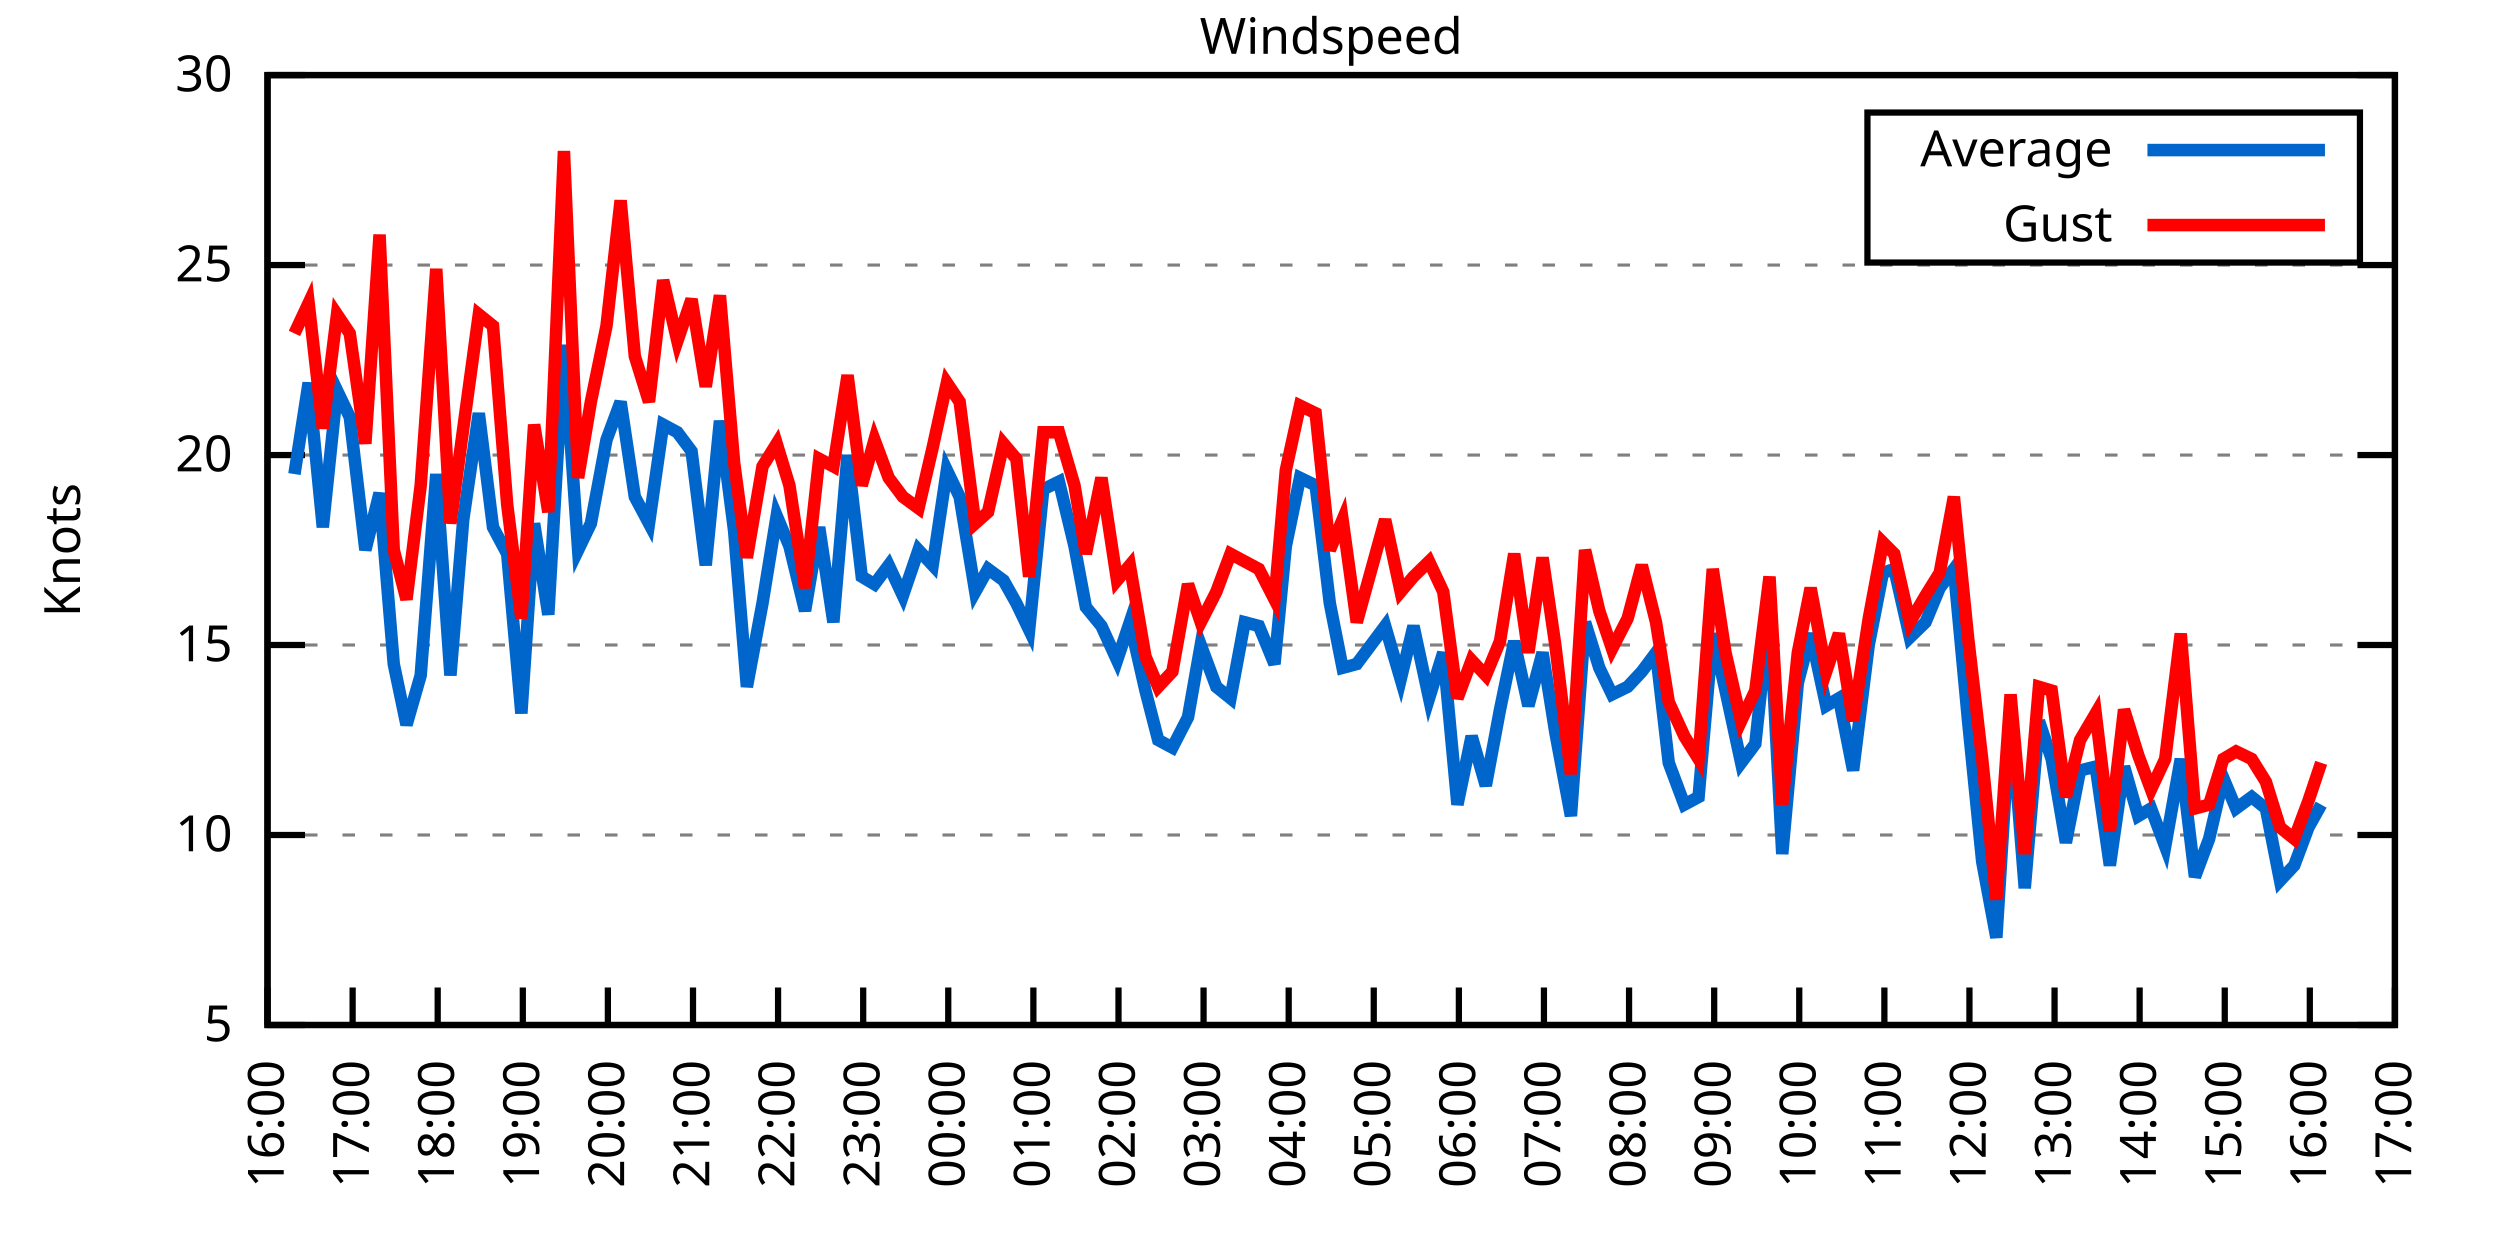
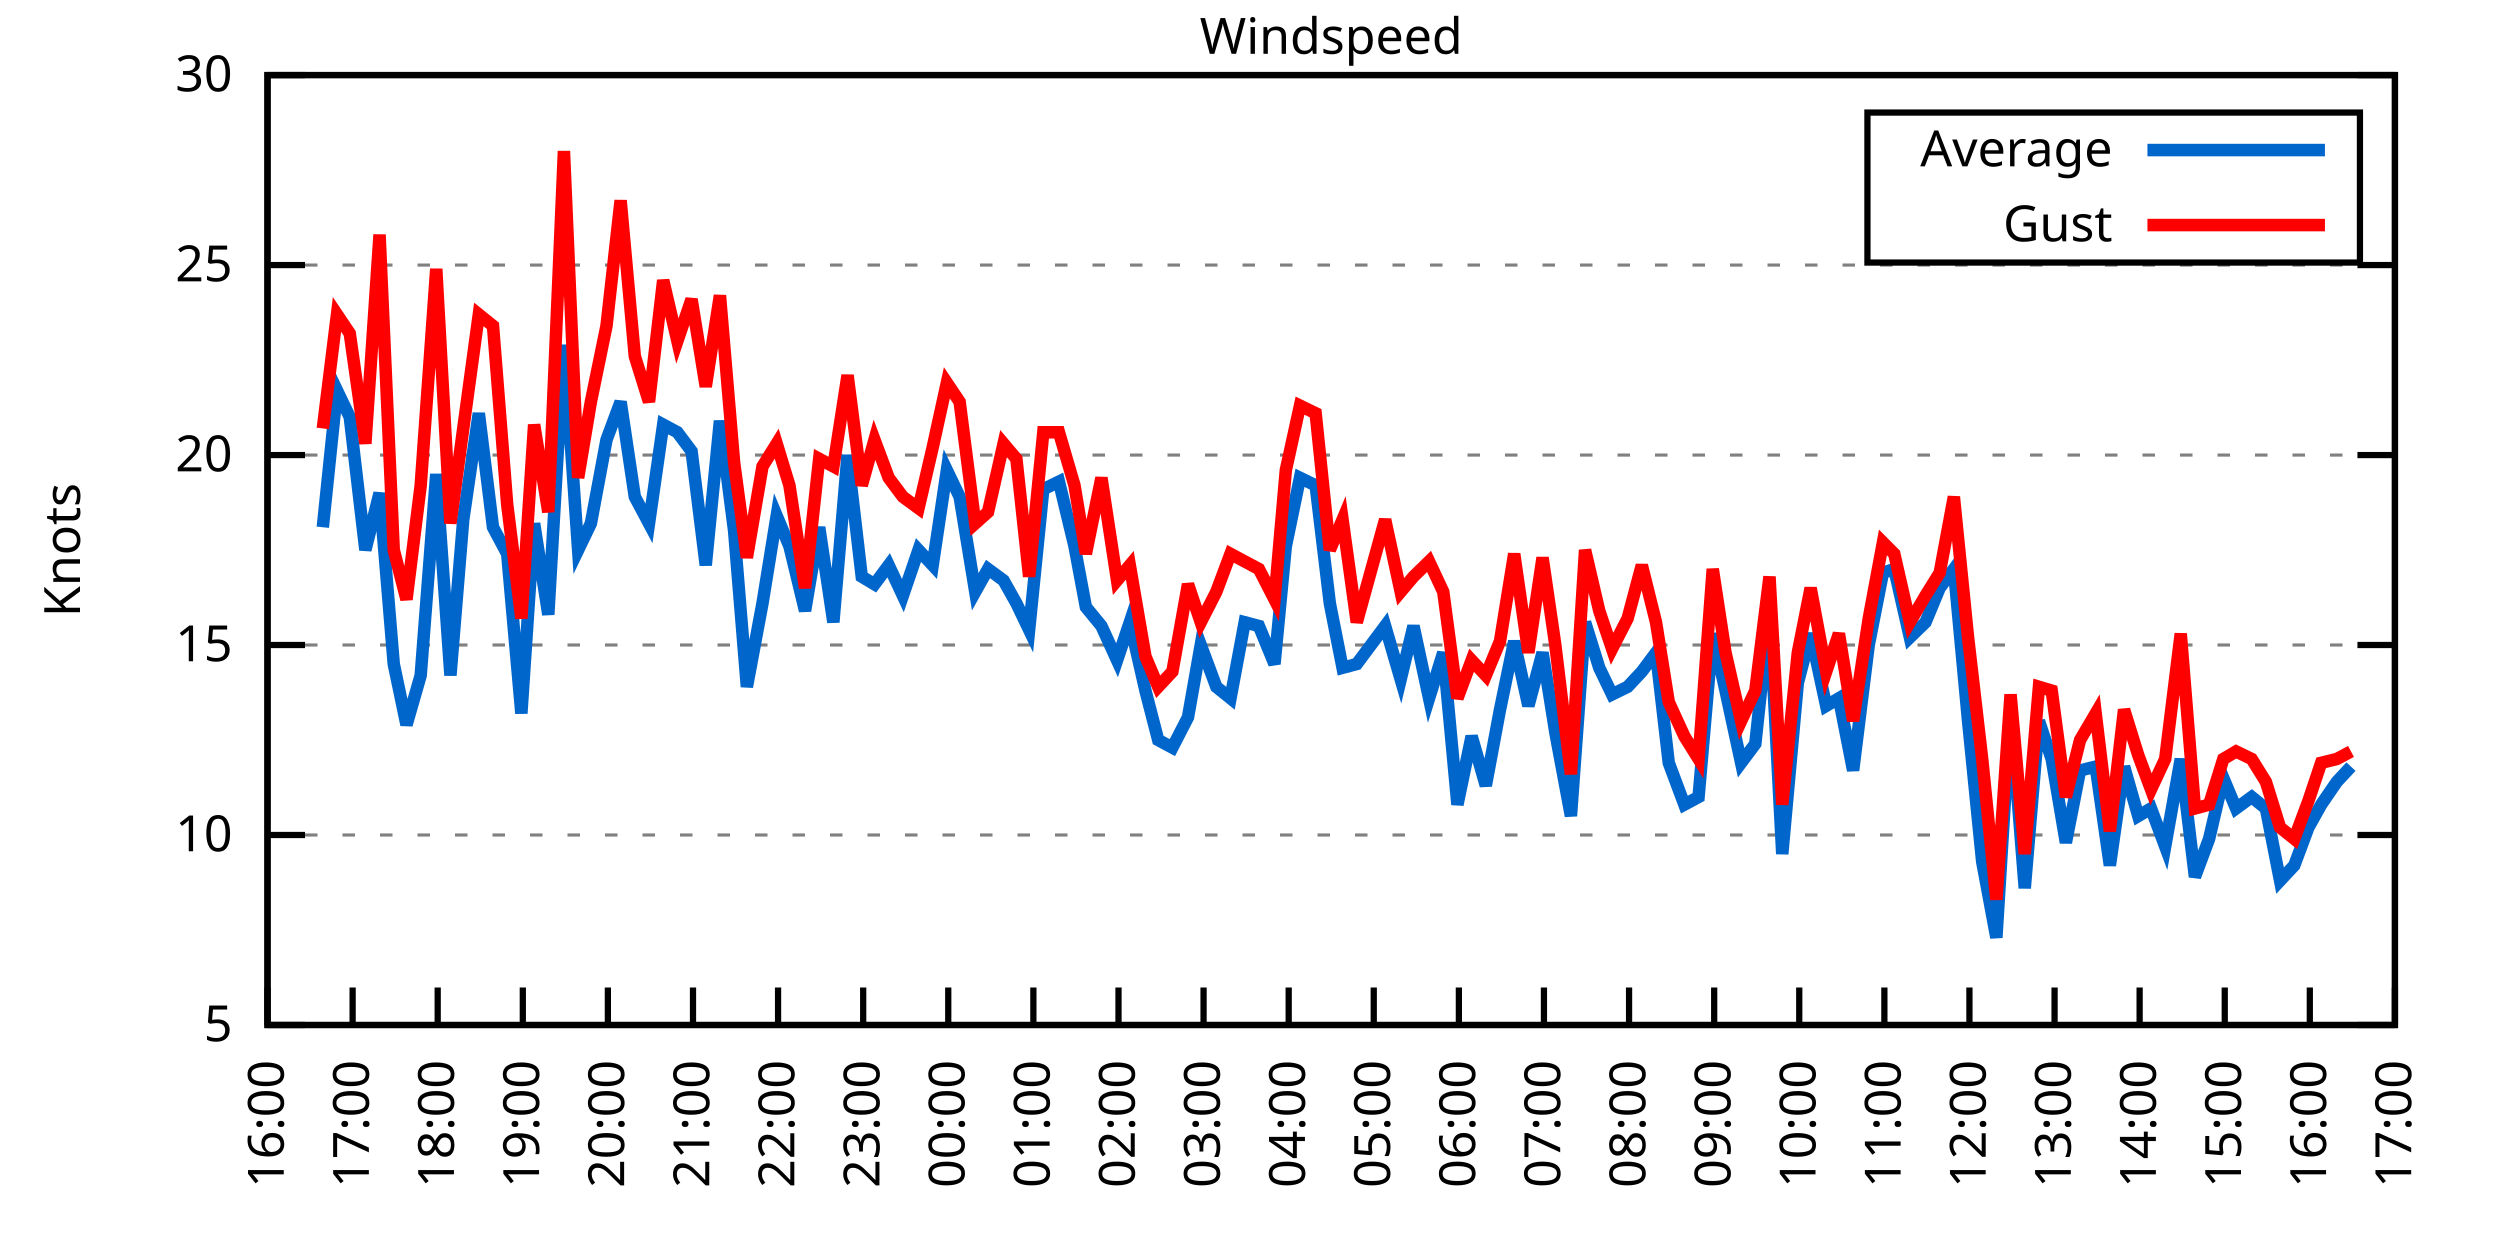
<svg xmlns="http://www.w3.org/2000/svg" xmlns:xlink="http://www.w3.org/1999/xlink" width="400" height="200" viewBox="0 0 400 200">
  <g id="gnuplot_canvas">
    <rect x="0" y="0" width="400" height="200" fill="none" />
    <defs>
      <circle id="gpDot" r="0.5" stroke-width="0.5" stroke="currentColor" />
      <path id="gpPt0" stroke-width="0.333" stroke="currentColor" d="M-1,0 h2 M0,-1 v2" />
      <path id="gpPt1" stroke-width="0.333" stroke="currentColor" d="M-1,-1 L1,1 M1,-1 L-1,1" />
      <path id="gpPt2" stroke-width="0.333" stroke="currentColor" d="M-1,0 L1,0 M0,-1 L0,1 M-1,-1 L1,1 M-1,1 L1,-1" />
      <rect id="gpPt3" stroke-width="0.333" stroke="currentColor" x="-1" y="-1" width="2" height="2" />
      <rect id="gpPt4" stroke-width="0.333" stroke="currentColor" fill="currentColor" x="-1" y="-1" width="2" height="2" />
      <circle id="gpPt5" stroke-width="0.333" stroke="currentColor" cx="0" cy="0" r="1" />
      <use xlink:href="#gpPt5" id="gpPt6" fill="currentColor" stroke="none" />
      <path id="gpPt7" stroke-width="0.333" stroke="currentColor" d="M0,-1.33 L-1.33,0.67 L1.33,0.67 z" />
      <use xlink:href="#gpPt7" id="gpPt8" fill="currentColor" stroke="none" />
      <use xlink:href="#gpPt7" id="gpPt9" stroke="currentColor" transform="rotate(180)" />
      <use xlink:href="#gpPt9" id="gpPt10" fill="currentColor" stroke="none" />
      <use xlink:href="#gpPt3" id="gpPt11" stroke="currentColor" transform="rotate(45)" />
      <use xlink:href="#gpPt11" id="gpPt12" fill="currentColor" stroke="none" />
      <path id="gpPt13" stroke-width="0.333" stroke="currentColor" d="M0,1.330 L1.265,0.411 L0.782,-1.067 L-0.782,-1.076 L-1.265,0.411 z" />
      <use xlink:href="#gpPt13" id="gpPt14" fill="currentColor" stroke="none" />
      <filter id="textbox" filterUnits="objectBoundingBox" x="0" y="0" height="1" width="1">
        <feFlood flood-color="white" flood-opacity="1" result="bgnd" />
        <feComposite in="SourceGraphic" in2="bgnd" operator="atop" />
      </filter>
      <filter id="greybox" filterUnits="objectBoundingBox" x="0" y="0" height="1" width="1">
        <feFlood flood-color="lightgrey" flood-opacity="1" result="grey" />
        <feComposite in="SourceGraphic" in2="grey" operator="atop" />
      </filter>
    </defs>
    <g fill="none" color="white" stroke="currentColor" stroke-width="1.00" stroke-linecap="butt" stroke-linejoin="miter">
</g>
    <g fill="none" color="black" stroke="currentColor" stroke-width="1.00" stroke-linecap="butt" stroke-linejoin="miter">
      <g stroke="none" shape-rendering="crispEdges">
        <polygon fill="rgb(255, 255, 255)" points="42.80,164.00 383.18,164.00 383.18,12.02 42.80,12.02 " />
      </g>
    </g>
    <g fill="none" color="black" stroke="currentColor" stroke-width="1.00" stroke-linecap="butt" stroke-linejoin="miter">
</g>
    <g fill="none" color="black" stroke="black" stroke-width="0.50" stroke-linecap="butt" stroke-linejoin="miter">
</g>
    <g fill="none" color="gray" stroke="currentColor" stroke-width="0.50" stroke-linecap="butt" stroke-linejoin="miter">
      <path stroke="gray" stroke-dasharray="2,4" class="gridline" d="M42.80,164.00 L383.19,164.00  " />
    </g>
    <g fill="none" color="gray" stroke="gray" stroke-width="1.00" stroke-linecap="butt" stroke-linejoin="miter">
</g>
    <g fill="none" color="black" stroke="currentColor" stroke-width="1.00" stroke-linecap="butt" stroke-linejoin="miter">
      <path stroke="black" d="M42.80,164.00 L48.80,164.00 M383.19,164.00 L377.19,164.00  " />
      <g transform="translate(37.20,166.60)" stroke="none" fill="black" font-family="Sans" font-size="8.00" text-anchor="end">
        <text>
          <tspan font-family="Sans"> 5</tspan>
        </text>
      </g>
    </g>
    <g fill="none" color="black" stroke="currentColor" stroke-width="1.00" stroke-linecap="butt" stroke-linejoin="miter">
</g>
    <g fill="none" color="black" stroke="black" stroke-width="0.50" stroke-linecap="butt" stroke-linejoin="miter">
</g>
    <g fill="none" color="gray" stroke="currentColor" stroke-width="0.50" stroke-linecap="butt" stroke-linejoin="miter">
      <path stroke="gray" stroke-dasharray="2,4" class="gridline" d="M42.80,133.60 L383.19,133.60  " />
    </g>
    <g fill="none" color="gray" stroke="gray" stroke-width="1.00" stroke-linecap="butt" stroke-linejoin="miter">
</g>
    <g fill="none" color="black" stroke="currentColor" stroke-width="1.00" stroke-linecap="butt" stroke-linejoin="miter">
      <path stroke="black" d="M42.80,133.60 L48.80,133.60 M383.19,133.60 L377.19,133.60  " />
      <g transform="translate(37.20,136.20)" stroke="none" fill="black" font-family="Sans" font-size="8.00" text-anchor="end">
        <text>
          <tspan font-family="Sans"> 10</tspan>
        </text>
      </g>
    </g>
    <g fill="none" color="black" stroke="currentColor" stroke-width="1.00" stroke-linecap="butt" stroke-linejoin="miter">
</g>
    <g fill="none" color="black" stroke="black" stroke-width="0.50" stroke-linecap="butt" stroke-linejoin="miter">
</g>
    <g fill="none" color="gray" stroke="currentColor" stroke-width="0.50" stroke-linecap="butt" stroke-linejoin="miter">
      <path stroke="gray" stroke-dasharray="2,4" class="gridline" d="M42.80,103.20 L383.19,103.20  " />
    </g>
    <g fill="none" color="gray" stroke="gray" stroke-width="1.00" stroke-linecap="butt" stroke-linejoin="miter">
</g>
    <g fill="none" color="black" stroke="currentColor" stroke-width="1.00" stroke-linecap="butt" stroke-linejoin="miter">
      <path stroke="black" d="M42.80,103.20 L48.80,103.20 M383.19,103.20 L377.19,103.20  " />
      <g transform="translate(37.20,105.80)" stroke="none" fill="black" font-family="Sans" font-size="8.00" text-anchor="end">
        <text>
          <tspan font-family="Sans"> 15</tspan>
        </text>
      </g>
    </g>
    <g fill="none" color="black" stroke="currentColor" stroke-width="1.00" stroke-linecap="butt" stroke-linejoin="miter">
</g>
    <g fill="none" color="black" stroke="black" stroke-width="0.50" stroke-linecap="butt" stroke-linejoin="miter">
</g>
    <g fill="none" color="gray" stroke="currentColor" stroke-width="0.50" stroke-linecap="butt" stroke-linejoin="miter">
      <path stroke="gray" stroke-dasharray="2,4" class="gridline" d="M42.80,72.81 L383.19,72.81  " />
    </g>
    <g fill="none" color="gray" stroke="gray" stroke-width="1.00" stroke-linecap="butt" stroke-linejoin="miter">
</g>
    <g fill="none" color="black" stroke="currentColor" stroke-width="1.00" stroke-linecap="butt" stroke-linejoin="miter">
      <path stroke="black" d="M42.80,72.81 L48.80,72.81 M383.19,72.81 L377.19,72.81  " />
      <g transform="translate(37.20,75.41)" stroke="none" fill="black" font-family="Sans" font-size="8.00" text-anchor="end">
        <text>
          <tspan font-family="Sans"> 20</tspan>
        </text>
      </g>
    </g>
    <g fill="none" color="black" stroke="currentColor" stroke-width="1.00" stroke-linecap="butt" stroke-linejoin="miter">
</g>
    <g fill="none" color="black" stroke="black" stroke-width="0.50" stroke-linecap="butt" stroke-linejoin="miter">
</g>
    <g fill="none" color="gray" stroke="currentColor" stroke-width="0.50" stroke-linecap="butt" stroke-linejoin="miter">
      <path stroke="gray" stroke-dasharray="2,4" class="gridline" d="M42.80,42.41 L383.19,42.41  " />
    </g>
    <g fill="none" color="gray" stroke="gray" stroke-width="1.00" stroke-linecap="butt" stroke-linejoin="miter">
</g>
    <g fill="none" color="black" stroke="currentColor" stroke-width="1.00" stroke-linecap="butt" stroke-linejoin="miter">
      <path stroke="black" d="M42.80,42.41 L48.80,42.41 M383.19,42.41 L377.19,42.41  " />
      <g transform="translate(37.20,45.01)" stroke="none" fill="black" font-family="Sans" font-size="8.00" text-anchor="end">
        <text>
          <tspan font-family="Sans"> 25</tspan>
        </text>
      </g>
    </g>
    <g fill="none" color="black" stroke="currentColor" stroke-width="1.00" stroke-linecap="butt" stroke-linejoin="miter">
</g>
    <g fill="none" color="black" stroke="black" stroke-width="0.50" stroke-linecap="butt" stroke-linejoin="miter">
</g>
    <g fill="none" color="gray" stroke="currentColor" stroke-width="0.50" stroke-linecap="butt" stroke-linejoin="miter">
      <path stroke="gray" stroke-dasharray="2,4" class="gridline" d="M42.80,12.01 L383.19,12.01  " />
    </g>
    <g fill="none" color="gray" stroke="gray" stroke-width="1.00" stroke-linecap="butt" stroke-linejoin="miter">
</g>
    <g fill="none" color="black" stroke="currentColor" stroke-width="1.00" stroke-linecap="butt" stroke-linejoin="miter">
      <path stroke="black" d="M42.80,12.01 L48.80,12.01 M383.19,12.01 L377.19,12.01  " />
      <g transform="translate(37.20,14.61)" stroke="none" fill="black" font-family="Sans" font-size="8.00" text-anchor="end">
        <text>
          <tspan font-family="Sans"> 30</tspan>
        </text>
      </g>
    </g>
    <g fill="none" color="black" stroke="currentColor" stroke-width="1.00" stroke-linecap="butt" stroke-linejoin="miter">
      <path stroke="black" d="M42.80,164.00 L42.80,158.00  " />
      <g transform="translate(45.40,169.60) rotate(270.00)" stroke="none" fill="black" font-family="Sans" font-size="8.00" text-anchor="end">
        <text>
          <tspan font-family="Sans">16:00</tspan>
        </text>
      </g>
    </g>
    <g fill="none" color="black" stroke="currentColor" stroke-width="1.00" stroke-linecap="butt" stroke-linejoin="miter">
      <path stroke="black" d="M56.42,164.00 L56.42,158.00  " />
      <g transform="translate(59.02,169.60) rotate(270.00)" stroke="none" fill="black" font-family="Sans" font-size="8.00" text-anchor="end">
        <text>
          <tspan font-family="Sans">17:00</tspan>
        </text>
      </g>
    </g>
    <g fill="none" color="black" stroke="currentColor" stroke-width="1.00" stroke-linecap="butt" stroke-linejoin="miter">
      <path stroke="black" d="M70.03,164.00 L70.03,158.00  " />
      <g transform="translate(72.63,169.60) rotate(270.00)" stroke="none" fill="black" font-family="Sans" font-size="8.00" text-anchor="end">
        <text>
          <tspan font-family="Sans">18:00</tspan>
        </text>
      </g>
    </g>
    <g fill="none" color="black" stroke="currentColor" stroke-width="1.00" stroke-linecap="butt" stroke-linejoin="miter">
      <path stroke="black" d="M83.65,164.00 L83.65,158.00  " />
      <g transform="translate(86.25,169.60) rotate(270.00)" stroke="none" fill="black" font-family="Sans" font-size="8.00" text-anchor="end">
        <text>
          <tspan font-family="Sans">19:00</tspan>
        </text>
      </g>
    </g>
    <g fill="none" color="black" stroke="currentColor" stroke-width="1.00" stroke-linecap="butt" stroke-linejoin="miter">
      <path stroke="black" d="M97.26,164.00 L97.26,158.00  " />
      <g transform="translate(99.86,169.60) rotate(270.00)" stroke="none" fill="black" font-family="Sans" font-size="8.00" text-anchor="end">
        <text>
          <tspan font-family="Sans">20:00</tspan>
        </text>
      </g>
    </g>
    <g fill="none" color="black" stroke="currentColor" stroke-width="1.00" stroke-linecap="butt" stroke-linejoin="miter">
      <path stroke="black" d="M110.88,164.00 L110.88,158.00  " />
      <g transform="translate(113.48,169.60) rotate(270.00)" stroke="none" fill="black" font-family="Sans" font-size="8.00" text-anchor="end">
        <text>
          <tspan font-family="Sans">21:00</tspan>
        </text>
      </g>
    </g>
    <g fill="none" color="black" stroke="currentColor" stroke-width="1.00" stroke-linecap="butt" stroke-linejoin="miter">
      <path stroke="black" d="M124.49,164.00 L124.49,158.00  " />
      <g transform="translate(127.09,169.60) rotate(270.00)" stroke="none" fill="black" font-family="Sans" font-size="8.00" text-anchor="end">
        <text>
          <tspan font-family="Sans">22:00</tspan>
        </text>
      </g>
    </g>
    <g fill="none" color="black" stroke="currentColor" stroke-width="1.00" stroke-linecap="butt" stroke-linejoin="miter">
      <path stroke="black" d="M138.11,164.00 L138.11,158.00  " />
      <g transform="translate(140.71,169.60) rotate(270.00)" stroke="none" fill="black" font-family="Sans" font-size="8.00" text-anchor="end">
        <text>
          <tspan font-family="Sans">23:00</tspan>
        </text>
      </g>
    </g>
    <g fill="none" color="black" stroke="currentColor" stroke-width="1.00" stroke-linecap="butt" stroke-linejoin="miter">
      <path stroke="black" d="M151.72,164.00 L151.72,158.00  " />
      <g transform="translate(154.32,169.60) rotate(270.00)" stroke="none" fill="black" font-family="Sans" font-size="8.00" text-anchor="end">
        <text>
          <tspan font-family="Sans">00:00</tspan>
        </text>
      </g>
    </g>
    <g fill="none" color="black" stroke="currentColor" stroke-width="1.00" stroke-linecap="butt" stroke-linejoin="miter">
      <path stroke="black" d="M165.34,164.00 L165.34,158.00  " />
      <g transform="translate(167.94,169.60) rotate(270.00)" stroke="none" fill="black" font-family="Sans" font-size="8.00" text-anchor="end">
        <text>
          <tspan font-family="Sans">01:00</tspan>
        </text>
      </g>
    </g>
    <g fill="none" color="black" stroke="currentColor" stroke-width="1.00" stroke-linecap="butt" stroke-linejoin="miter">
      <path stroke="black" d="M178.96,164.00 L178.96,158.00  " />
      <g transform="translate(181.56,169.60) rotate(270.00)" stroke="none" fill="black" font-family="Sans" font-size="8.00" text-anchor="end">
        <text>
          <tspan font-family="Sans">02:00</tspan>
        </text>
      </g>
    </g>
    <g fill="none" color="black" stroke="currentColor" stroke-width="1.00" stroke-linecap="butt" stroke-linejoin="miter">
      <path stroke="black" d="M192.57,164.00 L192.57,158.00  " />
      <g transform="translate(195.17,169.60) rotate(270.00)" stroke="none" fill="black" font-family="Sans" font-size="8.00" text-anchor="end">
        <text>
          <tspan font-family="Sans">03:00</tspan>
        </text>
      </g>
    </g>
    <g fill="none" color="black" stroke="currentColor" stroke-width="1.00" stroke-linecap="butt" stroke-linejoin="miter">
      <path stroke="black" d="M206.19,164.00 L206.19,158.00  " />
      <g transform="translate(208.79,169.60) rotate(270.00)" stroke="none" fill="black" font-family="Sans" font-size="8.00" text-anchor="end">
        <text>
          <tspan font-family="Sans">04:00</tspan>
        </text>
      </g>
    </g>
    <g fill="none" color="black" stroke="currentColor" stroke-width="1.00" stroke-linecap="butt" stroke-linejoin="miter">
      <path stroke="black" d="M219.80,164.00 L219.80,158.00  " />
      <g transform="translate(222.40,169.60) rotate(270.00)" stroke="none" fill="black" font-family="Sans" font-size="8.00" text-anchor="end">
        <text>
          <tspan font-family="Sans">05:00</tspan>
        </text>
      </g>
    </g>
    <g fill="none" color="black" stroke="currentColor" stroke-width="1.00" stroke-linecap="butt" stroke-linejoin="miter">
      <path stroke="black" d="M233.42,164.00 L233.42,158.00  " />
      <g transform="translate(236.02,169.60) rotate(270.00)" stroke="none" fill="black" font-family="Sans" font-size="8.00" text-anchor="end">
        <text>
          <tspan font-family="Sans">06:00</tspan>
        </text>
      </g>
    </g>
    <g fill="none" color="black" stroke="currentColor" stroke-width="1.00" stroke-linecap="butt" stroke-linejoin="miter">
      <path stroke="black" d="M247.03,164.00 L247.03,158.00  " />
      <g transform="translate(249.63,169.60) rotate(270.00)" stroke="none" fill="black" font-family="Sans" font-size="8.00" text-anchor="end">
        <text>
          <tspan font-family="Sans">07:00</tspan>
        </text>
      </g>
    </g>
    <g fill="none" color="black" stroke="currentColor" stroke-width="1.00" stroke-linecap="butt" stroke-linejoin="miter">
      <path stroke="black" d="M260.65,164.00 L260.65,158.00  " />
      <g transform="translate(263.25,169.60) rotate(270.00)" stroke="none" fill="black" font-family="Sans" font-size="8.00" text-anchor="end">
        <text>
          <tspan font-family="Sans">08:00</tspan>
        </text>
      </g>
    </g>
    <g fill="none" color="black" stroke="currentColor" stroke-width="1.00" stroke-linecap="butt" stroke-linejoin="miter">
      <path stroke="black" d="M274.27,164.00 L274.27,158.00  " />
      <g transform="translate(276.87,169.60) rotate(270.00)" stroke="none" fill="black" font-family="Sans" font-size="8.00" text-anchor="end">
        <text>
          <tspan font-family="Sans">09:00</tspan>
        </text>
      </g>
    </g>
    <g fill="none" color="black" stroke="currentColor" stroke-width="1.00" stroke-linecap="butt" stroke-linejoin="miter">
      <path stroke="black" d="M287.88,164.00 L287.88,158.00  " />
      <g transform="translate(290.48,169.60) rotate(270.00)" stroke="none" fill="black" font-family="Sans" font-size="8.00" text-anchor="end">
        <text>
          <tspan font-family="Sans">10:00</tspan>
        </text>
      </g>
    </g>
    <g fill="none" color="black" stroke="currentColor" stroke-width="1.00" stroke-linecap="butt" stroke-linejoin="miter">
      <path stroke="black" d="M301.50,164.00 L301.50,158.00  " />
      <g transform="translate(304.10,169.60) rotate(270.00)" stroke="none" fill="black" font-family="Sans" font-size="8.00" text-anchor="end">
        <text>
          <tspan font-family="Sans">11:00</tspan>
        </text>
      </g>
    </g>
    <g fill="none" color="black" stroke="currentColor" stroke-width="1.00" stroke-linecap="butt" stroke-linejoin="miter">
      <path stroke="black" d="M315.11,164.00 L315.11,158.00  " />
      <g transform="translate(317.71,169.60) rotate(270.00)" stroke="none" fill="black" font-family="Sans" font-size="8.00" text-anchor="end">
        <text>
          <tspan font-family="Sans">12:00</tspan>
        </text>
      </g>
    </g>
    <g fill="none" color="black" stroke="currentColor" stroke-width="1.00" stroke-linecap="butt" stroke-linejoin="miter">
      <path stroke="black" d="M328.73,164.00 L328.73,158.00  " />
      <g transform="translate(331.33,169.60) rotate(270.00)" stroke="none" fill="black" font-family="Sans" font-size="8.00" text-anchor="end">
        <text>
          <tspan font-family="Sans">13:00</tspan>
        </text>
      </g>
    </g>
    <g fill="none" color="black" stroke="currentColor" stroke-width="1.00" stroke-linecap="butt" stroke-linejoin="miter">
      <path stroke="black" d="M342.34,164.00 L342.34,158.00  " />
      <g transform="translate(344.94,169.60) rotate(270.00)" stroke="none" fill="black" font-family="Sans" font-size="8.00" text-anchor="end">
        <text>
          <tspan font-family="Sans">14:00</tspan>
        </text>
      </g>
    </g>
    <g fill="none" color="black" stroke="currentColor" stroke-width="1.00" stroke-linecap="butt" stroke-linejoin="miter">
      <path stroke="black" d="M355.96,164.00 L355.96,158.00  " />
      <g transform="translate(358.56,169.60) rotate(270.00)" stroke="none" fill="black" font-family="Sans" font-size="8.00" text-anchor="end">
        <text>
          <tspan font-family="Sans">15:00</tspan>
        </text>
      </g>
    </g>
    <g fill="none" color="black" stroke="currentColor" stroke-width="1.00" stroke-linecap="butt" stroke-linejoin="miter">
      <path stroke="black" d="M369.57,164.00 L369.57,158.00  " />
      <g transform="translate(372.17,169.60) rotate(270.00)" stroke="none" fill="black" font-family="Sans" font-size="8.00" text-anchor="end">
        <text>
          <tspan font-family="Sans">16:00</tspan>
        </text>
      </g>
    </g>
    <g fill="none" color="black" stroke="currentColor" stroke-width="1.00" stroke-linecap="butt" stroke-linejoin="miter">
      <path stroke="black" d="M383.19,164.00 L383.19,158.00  " />
      <g transform="translate(385.79,169.60) rotate(270.00)" stroke="none" fill="black" font-family="Sans" font-size="8.00" text-anchor="end">
        <text>
          <tspan font-family="Sans">17:00</tspan>
        </text>
      </g>
    </g>
    <g fill="none" color="black" stroke="currentColor" stroke-width="1.00" stroke-linecap="butt" stroke-linejoin="miter">
</g>
    <g fill="none" color="black" stroke="currentColor" stroke-width="1.00" stroke-linecap="butt" stroke-linejoin="miter">
      <path stroke="black" d="M42.80,12.01 L42.80,164.00 L383.19,164.00 L383.19,12.01 L42.80,12.01 Z  " />
    </g>
    <g fill="none" color="black" stroke="currentColor" stroke-width="1.00" stroke-linecap="butt" stroke-linejoin="miter">
</g>
    <g fill="none" color="black" stroke="currentColor" stroke-width="1.00" stroke-linecap="butt" stroke-linejoin="miter">
      <path stroke="black" d="M298.79,42.01 L298.79,18.01 L377.59,18.01 L377.59,42.01 L298.79,42.01 Z  " />
    </g>
    <g id="Windspeed_plot_1">
      <g fill="none" color="white" stroke="black" stroke-width="2.00" stroke-linecap="butt" stroke-linejoin="miter">
</g>
      <g fill="none" color="black" stroke="currentColor" stroke-width="2.00" stroke-linecap="butt" stroke-linejoin="miter">
        <g transform="translate(337.99,26.61)" stroke="none" fill="black" font-family="Sans" font-size="8.00" text-anchor="end">
          <text>
            <tspan font-family="Sans">Average</tspan>
          </text>
        </g>
      </g>
      <g fill="none" color="black" stroke="currentColor" stroke-width="2.00" stroke-linecap="butt" stroke-linejoin="miter">
-         <path stroke="rgb(  0, 102, 204)" d="M343.59,24.01 L371.99,24.01 M47.11,75.85 L49.38,61.25 L51.65,84.36 L53.92,62.47 L55.96,66.73 L58.46,88.00   L60.73,78.89 L63.00,106.24 L65.04,115.97 L67.31,108.07 L69.80,75.85 L72.07,108.07 L74.12,83.14 L76.61,66.12   L78.88,84.36 L81.15,88.61 L83.42,114.15 L85.46,83.75 L87.73,98.34 L90.23,55.18 L92.50,88.00 L94.54,83.75   L97.04,70.37 L99.30,64.29 L101.57,79.49 L103.84,83.75 L106.11,67.94 L108.38,69.16 L110.65,72.20 L112.92,90.44   L115.19,67.33 L117.46,84.97 L119.50,109.89 L122.00,96.52 L124.27,82.53 L126.31,87.40 L128.81,97.73 L131.07,84.36   L133.34,99.56 L135.61,72.81 L137.88,92.26 L139.92,93.48 L142.19,90.44 L144.46,95.30 L146.96,88.00 L149.23,90.44   L151.50,75.24 L153.54,79.49 L156.04,94.69 L158.08,91.04 L160.57,92.87 L162.62,96.52 L164.66,100.77 L166.93,78.28   L169.43,77.06 L171.92,87.40 L173.74,97.12 L176.23,100.16 L178.73,105.64 L180.77,99.56 L183.27,110.50 L185.31,118.40   L187.58,119.62 L190.08,114.76 L192.12,103.20 L194.61,109.89 L196.88,111.72 L199.15,99.56 L201.42,100.16 L203.92,106.24   L205.73,87.40 L208.00,76.45 L210.50,77.67 L212.77,96.52 L214.81,106.85 L217.08,106.24 L221.62,100.16 L224.11,108.68   L226.16,100.16 L228.65,111.72 L230.92,104.42 L233.19,128.74 L235.46,117.80 L237.73,125.70 L240.00,113.54 L242.27,102.60   L244.54,112.93 L246.81,104.42 L248.85,117.19 L251.35,130.56 L253.61,99.56 L255.88,106.85 L257.93,111.11 L260.42,109.89   L262.69,107.46 L264.96,104.42 L267.00,122.05 L269.50,128.74 L271.77,127.52 L274.04,101.38 L276.08,110.50 L278.58,122.05   L280.85,119.01 L283.12,97.73 L285.16,136.64 L287.65,109.28 L289.70,101.38 L292.19,112.93 L294.23,111.72 L296.50,123.27   L299.00,103.20 L301.27,91.65 L303.08,91.04 L305.58,101.99 L308.08,99.56 L310.35,94.08 L312.62,91.04 L314.89,115.36   L317.15,137.86 L319.42,150.02 L321.69,113.54 L323.96,142.11 L326.23,115.36 L328.27,121.44 L330.54,134.82 L332.81,123.27   L335.31,122.66 L337.58,138.47 L339.85,122.66 L342.12,130.56 L344.16,129.35 L346.43,135.43 L348.92,121.44 L351.19,140.29   L353.46,134.21 L355.73,124.48 L357.77,129.35 L360.27,127.52 L362.54,129.35 L364.81,140.90 L367.08,138.47 L369.35,132.39   L371.39,128.74  " />
+         <path stroke="rgb(  0, 102, 204)" d="M343.59,24.01 L371.99,24.01 M51.65,84.36 L53.92,62.47 L55.96,66.73 L58.46,88.00 L60.73,78.89 L63.00,106.24   L65.04,115.97 L67.31,108.07 L69.80,75.85 L72.07,108.07 L74.12,83.14 L76.61,66.12 L78.88,84.36 L81.15,88.61   L83.42,114.15 L85.46,83.75 L87.73,98.34 L90.23,55.18 L92.50,88.00 L94.54,83.75 L97.04,70.37 L99.30,64.29   L101.57,79.49 L103.84,83.75 L106.11,67.94 L108.38,69.16 L110.65,72.20 L112.92,90.44 L115.19,67.33 L117.46,84.97   L119.50,109.89 L122.00,96.52 L124.27,82.53 L126.31,87.40 L128.81,97.73 L131.07,84.36 L133.34,99.56 L135.61,72.81   L137.88,92.26 L139.92,93.48 L142.19,90.44 L144.46,95.30 L146.96,88.00 L149.23,90.44 L151.50,75.24 L153.54,79.49   L156.04,94.69 L158.08,91.04 L160.57,92.87 L162.62,96.52 L164.66,100.77 L166.93,78.28 L169.43,77.06 L171.92,87.40   L173.74,97.12 L176.23,100.16 L178.73,105.64 L180.77,99.56 L183.27,110.50 L185.31,118.40 L187.58,119.62 L190.08,114.76   L192.12,103.20 L194.61,109.89 L196.88,111.72 L199.15,99.56 L201.42,100.16 L203.92,106.24 L205.73,87.40 L208.00,76.45   L210.50,77.67 L212.77,96.52 L214.81,106.85 L217.08,106.24 L221.62,100.16 L224.11,108.68 L226.16,100.16 L228.65,111.72   L230.92,104.42 L233.19,128.74 L235.46,117.80 L237.73,125.70 L240.00,113.54 L242.27,102.60 L244.54,112.93 L246.81,104.42   L248.85,117.19 L251.35,130.56 L253.61,99.56 L255.88,106.85 L257.93,111.11 L260.42,109.89 L262.69,107.46 L264.96,104.42   L267.00,122.05 L269.50,128.74 L271.77,127.52 L274.04,101.38 L276.08,110.50 L278.58,122.05 L280.85,119.01 L283.12,97.73   L285.16,136.64 L287.65,109.28 L289.70,101.38 L292.19,112.93 L294.23,111.72 L296.50,123.27 L299.00,103.20 L301.27,91.65   L303.08,91.04 L305.58,101.99 L308.08,99.56 L310.35,94.08 L312.62,91.04 L314.89,115.36 L317.15,137.86 L319.42,150.02   L321.69,113.54 L323.96,142.11 L326.23,115.36 L328.27,121.44 L330.54,134.82 L332.81,123.27 L335.31,122.66 L337.58,138.47   L339.85,122.66 L342.12,130.56 L344.16,129.35 L346.43,135.43 L348.92,121.44 L351.19,140.29 L353.46,134.21 L355.73,124.48   L357.77,129.35 L360.27,127.52 L362.54,129.35 L364.81,140.90 L367.08,138.47 L369.35,132.39 L371.39,128.74 L373.89,125.09   L376.16,122.66  " />
      </g>
    </g>
    <g id="Windspeed_plot_2">
      <g fill="none" color="black" stroke="currentColor" stroke-width="2.00" stroke-linecap="butt" stroke-linejoin="miter">
        <g transform="translate(337.99,38.61)" stroke="none" fill="black" font-family="Sans" font-size="8.00" text-anchor="end">
          <text>
            <tspan font-family="Sans">Gust</tspan>
          </text>
        </g>
      </g>
      <g fill="none" color="black" stroke="currentColor" stroke-width="2.00" stroke-linecap="butt" stroke-linejoin="miter">
-         <path stroke="rgb(255,   0,   0)" d="M343.59,36.01 L371.99,36.01 M47.11,53.35 L49.38,48.49 L51.65,68.55 L53.92,50.31 L55.96,53.35 L58.46,70.98   L60.73,37.54 L63.00,88.00 L65.04,95.91 L67.31,77.67 L69.80,43.02 L72.07,83.75 L74.12,68.55 L76.61,50.31   L78.88,52.14 L81.15,80.71 L83.42,98.95 L85.46,67.94 L87.73,81.93 L90.23,24.17 L92.50,76.45 L94.54,64.29   L97.04,52.14 L99.30,32.07 L101.57,57.00 L103.84,64.29 L106.11,44.84 L108.38,54.57 L110.65,47.88 L112.92,61.86   L115.19,47.27 L117.46,74.02 L119.50,89.22 L122.00,74.63 L124.27,70.98 L126.31,77.67 L128.81,94.08 L131.07,73.41   L133.34,74.63 L135.61,60.04 L137.88,77.67 L139.92,70.37 L142.19,76.45 L144.46,79.49 L146.96,81.32 L149.23,71.59   L151.50,61.25 L153.54,64.29 L156.04,83.75 L158.08,81.93 L160.57,70.98 L162.62,73.41 L164.66,92.26 L166.93,69.16   L169.43,69.16 L171.92,77.67 L173.74,88.61 L176.23,76.45 L178.73,92.87 L180.77,90.44 L183.27,105.03 L185.31,109.89   L187.58,107.46 L190.08,93.48 L192.12,99.56 L194.61,94.69 L196.88,88.61 L199.15,89.83 L201.42,91.04 L203.92,95.91   L205.73,75.24 L208.00,64.90 L210.50,66.12 L212.77,88.00 L214.81,83.14 L217.08,99.56 L221.62,83.14 L224.11,94.69   L226.16,92.26 L228.65,89.83 L230.92,94.69 L233.19,111.72 L235.46,105.64 L237.73,108.07 L240.00,102.60 L242.27,88.61   L244.54,104.42 L246.81,89.22 L248.85,103.20 L251.35,123.87 L253.61,88.00 L255.88,97.73 L257.93,103.81 L260.42,98.95   L262.69,90.44 L264.96,99.56 L267.00,112.32 L269.50,117.80 L271.77,121.44 L274.04,91.04 L276.08,104.42 L278.58,115.36   L280.85,110.50 L283.12,92.26 L285.16,128.74 L287.65,104.42 L289.70,94.08 L292.19,107.46 L294.23,101.38 L296.50,115.36   L299.00,98.95 L301.27,86.79 L303.08,88.61 L305.58,99.56 L308.08,95.30 L310.35,91.65 L312.62,79.49 L314.89,101.99   L317.15,121.44 L319.42,143.94 L321.69,111.11 L323.96,136.64 L326.23,109.89 L328.27,110.50 L330.54,127.52 L332.81,118.40   L335.31,114.15 L337.58,132.99 L339.85,113.54 L342.12,120.83 L344.16,126.31 L346.43,121.44 L348.92,101.38 L351.19,129.35   L353.46,128.74 L355.73,121.44 L357.77,120.23 L360.27,121.44 L362.54,125.09 L364.81,132.39 L367.08,134.21 L369.35,128.13   L371.39,122.05  " />
+         <path stroke="rgb(255,   0,   0)" d="M343.59,36.01 L371.99,36.01 M51.65,68.55 L53.92,50.31 L55.96,53.35 L58.46,70.98 L60.73,37.54 L63.00,88.00   L65.04,95.91 L67.31,77.67 L69.80,43.02 L72.07,83.75 L74.12,68.55 L76.61,50.31 L78.88,52.14 L81.15,80.71   L83.42,98.95 L85.46,67.94 L87.73,81.93 L90.23,24.17 L92.50,76.45 L94.54,64.29 L97.04,52.14 L99.30,32.07   L101.57,57.00 L103.84,64.29 L106.11,44.84 L108.38,54.57 L110.65,47.88 L112.92,61.86 L115.19,47.27 L117.46,74.02   L119.50,89.22 L122.00,74.63 L124.27,70.98 L126.31,77.67 L128.81,94.08 L131.07,73.41 L133.34,74.63 L135.61,60.04   L137.88,77.67 L139.92,70.37 L142.19,76.45 L144.46,79.49 L146.96,81.32 L149.23,71.59 L151.50,61.25 L153.54,64.29   L156.04,83.75 L158.08,81.93 L160.57,70.98 L162.62,73.41 L164.66,92.26 L166.93,69.16 L169.43,69.16 L171.92,77.67   L173.74,88.61 L176.23,76.45 L178.73,92.87 L180.77,90.44 L183.27,105.03 L185.31,109.89 L187.58,107.46 L190.08,93.48   L192.12,99.56 L194.61,94.69 L196.88,88.61 L199.15,89.83 L201.42,91.04 L203.92,95.91 L205.73,75.24 L208.00,64.90   L210.50,66.12 L212.77,88.00 L214.81,83.14 L217.08,99.56 L221.62,83.14 L224.11,94.69 L226.16,92.26 L228.65,89.83   L230.92,94.69 L233.19,111.72 L235.46,105.64 L237.73,108.07 L240.00,102.60 L242.27,88.61 L244.54,104.42 L246.81,89.22   L248.85,103.20 L251.35,123.87 L253.61,88.00 L255.88,97.73 L257.93,103.81 L260.42,98.95 L262.69,90.44 L264.96,99.56   L267.00,112.32 L269.50,117.80 L271.77,121.44 L274.04,91.04 L276.08,104.42 L278.58,115.36 L280.85,110.50 L283.12,92.26   L285.16,128.74 L287.65,104.42 L289.70,94.08 L292.19,107.46 L294.23,101.38 L296.50,115.36 L299.00,98.95 L301.27,86.79   L303.08,88.61 L305.58,99.56 L308.08,95.30 L310.35,91.65 L312.62,79.49 L314.89,101.99 L317.15,121.44 L319.42,143.94   L321.69,111.11 L323.96,136.64 L326.23,109.89 L328.27,110.50 L330.54,127.52 L332.81,118.40 L335.31,114.15 L337.58,132.99   L339.85,113.54 L342.12,120.83 L344.16,126.31 L346.43,121.44 L348.92,101.38 L351.19,129.35 L353.46,128.74 L355.73,121.44   L357.77,120.23 L360.27,121.44 L362.54,125.09 L364.81,132.39 L367.08,134.21 L369.35,128.13 L371.39,122.05 L373.89,121.44   L376.16,120.23  " />
      </g>
    </g>
    <g fill="none" color="black" stroke="currentColor" stroke-width="2.00" stroke-linecap="butt" stroke-linejoin="miter">
</g>
    <g fill="none" color="black" stroke="black" stroke-width="1.00" stroke-linecap="butt" stroke-linejoin="miter">
</g>
    <g fill="none" color="black" stroke="currentColor" stroke-width="1.00" stroke-linecap="butt" stroke-linejoin="miter">
      <path stroke="black" d="M42.80,12.01 L42.80,164.00 L383.19,164.00 L383.19,12.01 L42.80,12.01 Z  " />
      <g transform="translate(12.80,88.01) rotate(270.00)" stroke="none" fill="black" font-family="Sans" font-size="8.00" text-anchor="middle">
        <text>
          <tspan font-family="Sans">Knots</tspan>
        </text>
      </g>
    </g>
    <g fill="none" color="black" stroke="currentColor" stroke-width="1.00" stroke-linecap="butt" stroke-linejoin="miter">
</g>
    <g fill="none" color="black" stroke="currentColor" stroke-width="1.00" stroke-linecap="butt" stroke-linejoin="miter">
      <g transform="translate(212.99,8.61)" stroke="none" fill="black" font-family="Sans" font-size="8.00" text-anchor="middle">
        <text>
          <tspan font-family="Sans">Windspeed</tspan>
        </text>
      </g>
    </g>
    <g fill="none" color="black" stroke="currentColor" stroke-width="1.00" stroke-linecap="butt" stroke-linejoin="miter">
</g>
  </g>
</svg>
